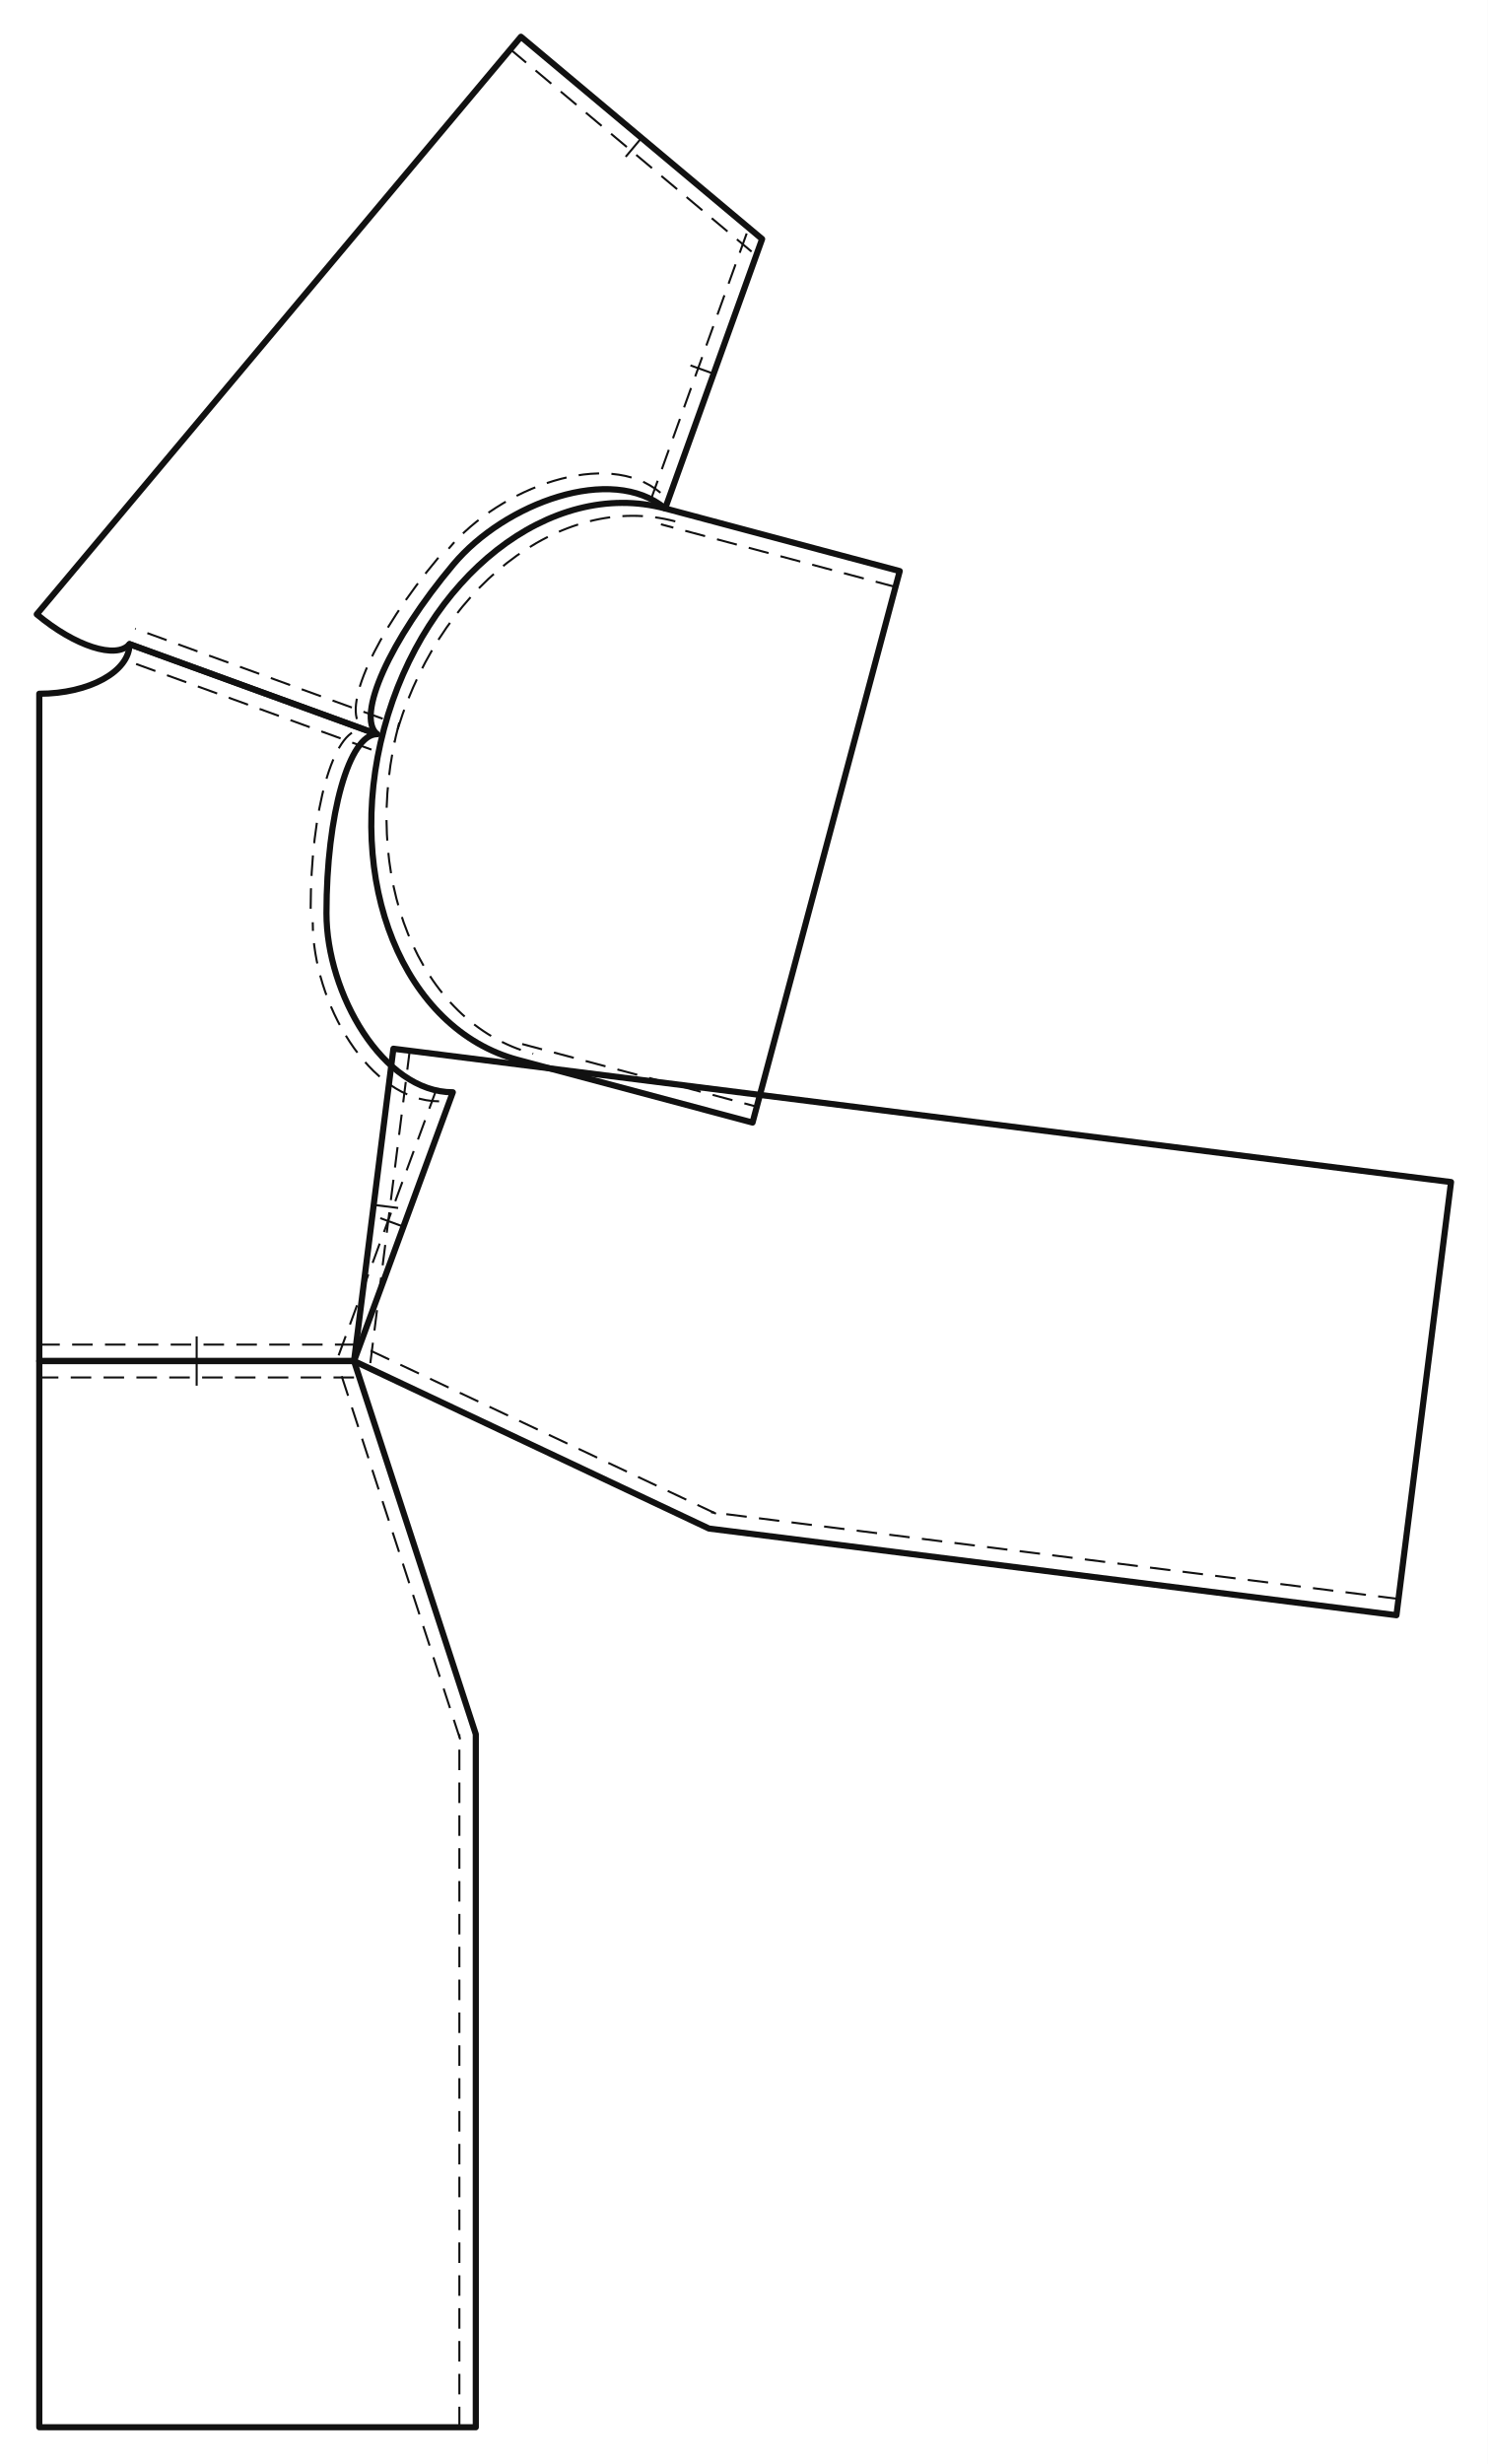
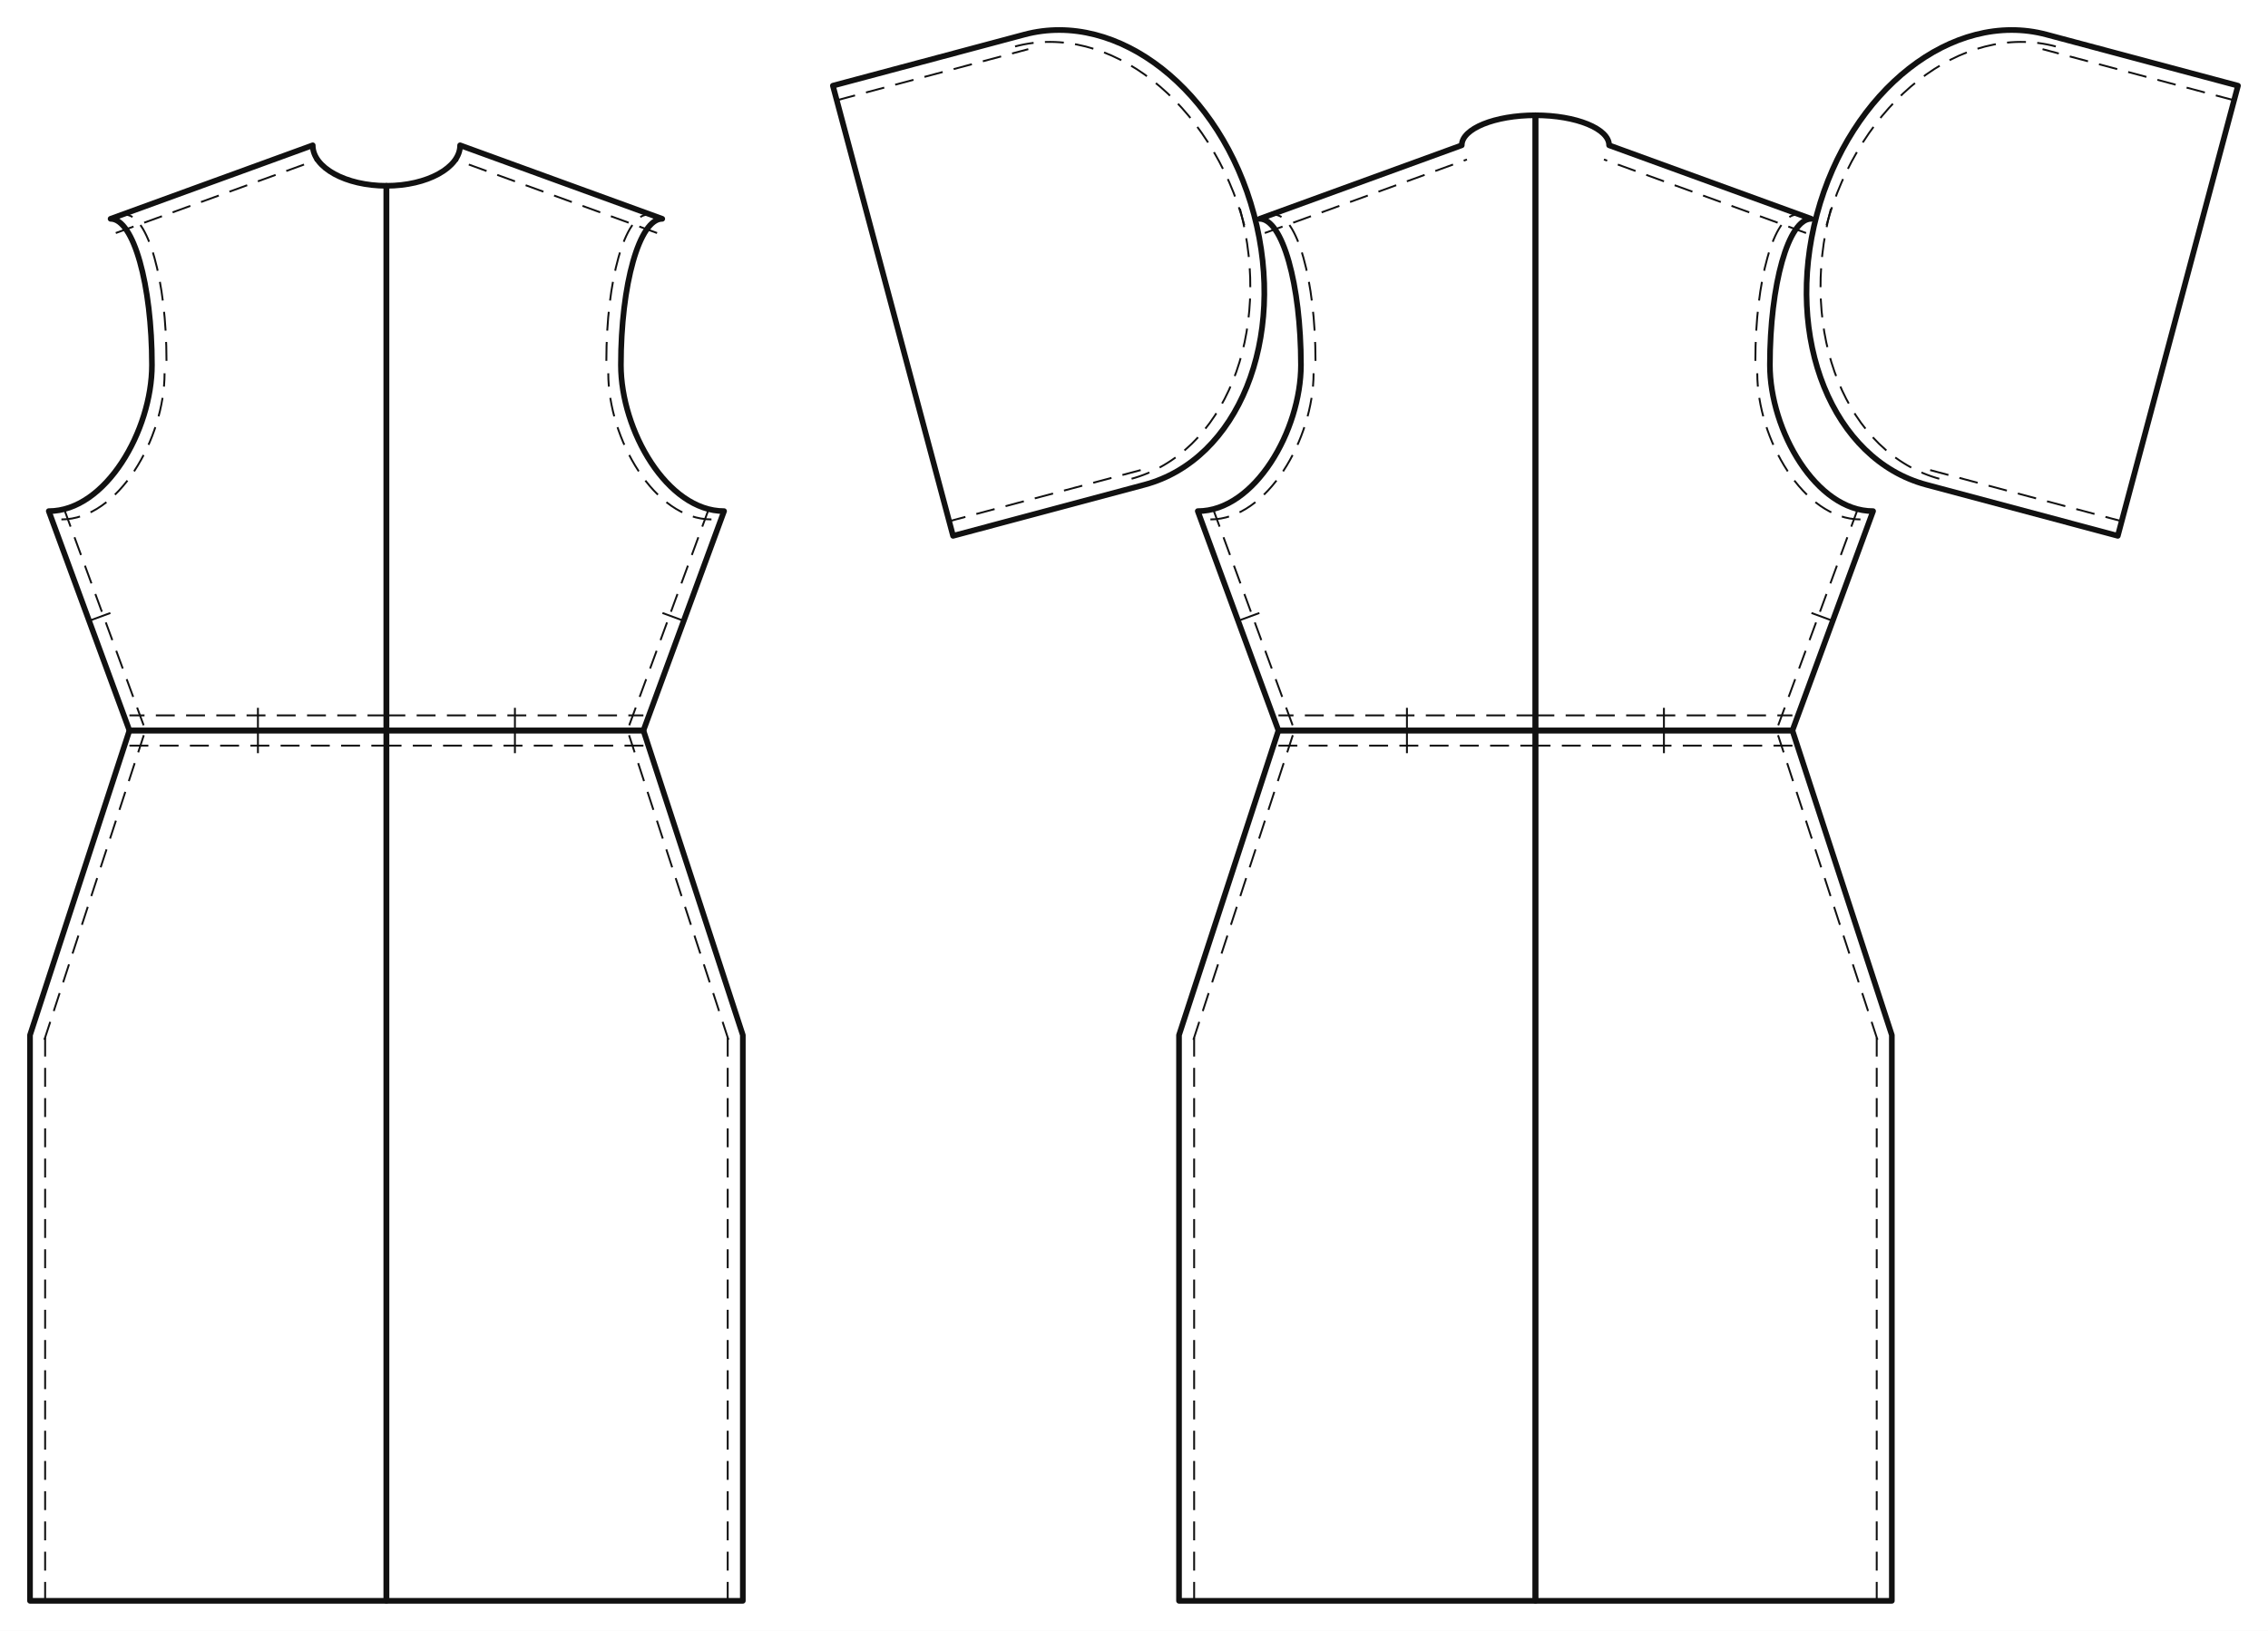
- <svg xmlns="http://www.w3.org/2000/svg" viewBox="-21.374 -350.393 809.488 1340.393" data-scale="1:1" data-unit-mm="1" data-graf="taban-elbise" data-body="croquis36" data-panel="5" data-y-waist="390.000" data-y-bust="254.900" data-y-hip="593.000">
-   <rect x="-21.374" y="-350.393" width="809.488" height="1340.393" fill="#ffffff" />
-   <g id="outline" fill="none" stroke="#111111" stroke-width="3.351" stroke-linejoin="round">
-     <path data-panel="on_beden" d="M 0.000 27.000 L 0.000 390.000 L 171.250 390.000 L 225.000 243.800 C 187.030 243.800 156.250 190.007 156.250 146.400 C 156.250 92.607 168.585 49.000 183.800 49.000 L 49.100 0.000 C 49.100 14.912 27.117 27.000 0.000 27.000 Z" />
-     <path data-panel="arka_beden" d="M -1.374 -16.222 L 262.058 -330.393 L 393.282 -220.362 L 340.533 -73.798 C 311.438 -98.194 253.289 -76.751 225.271 -43.336 C 190.708 -2.116 172.141 39.224 183.800 49.000 L 49.100 -0.000 C 42.003 8.464 19.405 1.201 -1.374 -16.222 Z" />
-     <path data-panel="on_etek" d="M 0.000 390.000 L 0.000 970.000 L 237.500 970.000 L 237.500 593.000 L 171.250 390.000 L 0.000 390.000 Z" />
-     <path data-panel="arka_etek" d="M 192.667 220.095 L 768.113 292.632 L 738.411 528.267 L 364.371 481.118 L 171.250 390.000 L 192.667 220.095 Z" />
-     <path data-panel="kol" d="M 187.563 46.051 C 165.447 128.892 198.077 209.546 260.444 226.196 L 388.074 260.269 L 468.163 -39.724 L 340.533 -73.798 C 278.166 -90.448 209.679 -36.789 187.563 46.051 Z" />
+ <svg xmlns="http://www.w3.org/2000/svg" viewBox="-20.000 -96.826 1511.326 1086.826" data-scale="1:1" data-unit-mm="1" data-graf="taban-elbise" data-body="croquis36" data-panel="5" data-y-waist="390.000" data-y-bust="254.900" data-y-hip="593.000">
+   <rect x="-20.000" y="-96.826" width="1511.326" height="1086.826" fill="#ffffff" />
+   <g id="outline" fill="none" stroke="#111111" stroke-width="3.778" stroke-linejoin="round">
+     <path data-panel="on_beden" data-yan="sag" data-gorunum="cf" d="M 237.500 27.000 L 237.500 390.000 L 408.750 390.000 L 462.500 243.800 C 424.530 243.800 393.750 190.007 393.750 146.400 C 393.750 92.607 406.085 49.000 421.300 49.000 L 286.600 0.000 C 286.600 14.912 264.617 27.000 237.500 27.000 Z" />
+     <path data-panel="on_beden" data-yan="sol" data-gorunum="cf" d="M 237.500 27.000 L 237.500 390.000 L 66.250 390.000 L 12.500 243.800 C 50.470 243.800 81.250 190.007 81.250 146.400 C 81.250 92.607 68.915 49.000 53.700 49.000 L 188.400 0.000 C 188.400 14.912 210.383 27.000 237.500 27.000 Z" />
+     <path data-panel="arka_beden" data-yan="sag" data-gorunum="cb" d="M 1003.163 -20.000 L 1003.163 390.000 L 1174.413 390.000 L 1228.163 243.800 C 1190.193 243.800 1159.413 190.007 1159.413 146.400 C 1159.413 92.607 1171.747 49.000 1186.963 49.000 L 1052.263 0.000 C 1052.263 -11.046 1030.280 -20.000 1003.163 -20.000 Z" />
+     <path data-panel="arka_beden" data-yan="sol" data-gorunum="cb" d="M 1003.163 -20.000 L 1003.163 390.000 L 831.913 390.000 L 778.163 243.800 C 816.133 243.800 846.913 190.007 846.913 146.400 C 846.913 92.607 834.578 49.000 819.363 49.000 L 954.063 0.000 C 954.063 -11.046 976.046 -20.000 1003.163 -20.000 Z" />
+     <path data-panel="on_etek" data-yan="sag" data-gorunum="cf" d="M 237.500 390.000 L 237.500 970.000 L 475.000 970.000 L 475.000 593.000 L 408.750 390.000 L 237.500 390.000 Z" />
+     <path data-panel="on_etek" data-yan="sol" data-gorunum="cf" d="M 237.500 390.000 L 237.500 970.000 L 0.000 970.000 L 0.000 593.000 L 66.250 390.000 L 237.500 390.000 Z" />
+     <path data-panel="arka_etek" data-yan="sag" data-gorunum="cb" d="M 1003.163 390.000 L 1003.163 970.000 L 1240.663 970.000 L 1240.663 593.000 L 1174.413 390.000 L 1003.163 390.000 Z" />
+     <path data-panel="arka_etek" data-yan="sol" data-gorunum="cb" d="M 1003.163 390.000 L 1003.163 970.000 L 765.663 970.000 L 765.663 593.000 L 831.913 390.000 L 1003.163 390.000 Z" />
+     <path data-panel="kol" data-yan="sag" data-gorunum="cb" d="M 1190.726 46.051 C 1168.610 128.892 1201.240 209.546 1263.607 226.196 L 1391.237 260.269 L 1471.326 -39.724 L 1343.696 -73.798 C 1281.329 -90.448 1212.842 -36.789 1190.726 46.051 Z" />
+     <path data-panel="kol" data-yan="sol" data-gorunum="cb" d="M 815.600 46.051 C 837.716 128.892 805.086 209.546 742.719 226.196 L 615.089 260.269 L 535.000 -39.724 L 662.630 -73.798 C 724.997 -90.448 793.484 -36.789 815.600 46.051 Z" />
  </g>
-   <g id="seams" fill="none" stroke="#111111" stroke-width="1.675">
-     <path data-panel="on_beden" data-edge="waist_front" data-role="waist_front" d="M 0.000 390.000 L 171.250 390.000" />
-     <path data-panel="on_beden" data-edge="side_front" data-role="side_front" d="M 171.250 390.000 L 225.000 243.800" />
-     <path data-panel="on_beden" data-edge="armhole_front.1" data-role="armhole_front" d="M 225.000 243.800 C 187.030 243.800 156.250 190.007 156.250 146.400" />
-     <path data-panel="on_beden" data-edge="armhole_front.2" data-role="armhole_front" d="M 156.250 146.400 C 156.250 92.607 168.585 49.000 183.800 49.000" />
-     <path data-panel="on_beden" data-edge="shoulder" data-role="shoulder" d="M 183.800 49.000 L 49.100 0.000" />
-     <path data-panel="arka_beden" data-edge="waist_back" data-role="waist_back" d="M 262.058 -330.393 L 393.282 -220.362" />
-     <path data-panel="arka_beden" data-edge="side_back" data-role="side_back" d="M 393.282 -220.362 L 340.533 -73.798" />
-     <path data-panel="arka_beden" data-edge="armhole_back.1" data-role="armhole_back" d="M 340.533 -73.798 C 311.438 -98.194 253.289 -76.751 225.271 -43.336" />
-     <path data-panel="arka_beden" data-edge="armhole_back.2" data-role="armhole_back" d="M 225.271 -43.336 C 190.708 -2.116 172.141 39.224 183.800 49.000" />
-     <path data-panel="arka_beden" data-edge="shoulder" data-role="shoulder" d="M 183.800 49.000 L 49.100 -0.000" />
-     <path data-panel="on_etek" data-edge="side_front.1" data-role="side_front" d="M 237.500 970.000 L 237.500 593.000" />
-     <path data-panel="on_etek" data-edge="side_front.2" data-role="side_front" d="M 237.500 593.000 L 171.250 390.000" />
-     <path data-panel="on_etek" data-edge="waist_front" data-role="waist_front" d="M 171.250 390.000 L 0.000 390.000" />
-     <path data-panel="arka_etek" data-edge="side_back.1" data-role="side_back" d="M 738.411 528.267 L 364.371 481.118" />
-     <path data-panel="arka_etek" data-edge="side_back.2" data-role="side_back" d="M 364.371 481.118 L 171.250 390.000" />
-     <path data-panel="arka_etek" data-edge="waist_back" data-role="waist_back" d="M 171.250 390.000 L 192.667 220.095" />
-     <path data-panel="kol" data-edge="cap_front" data-role="sleeve_cap" d="M 187.563 46.051 C 165.447 128.892 198.077 209.546 260.444 226.196" />
-     <path data-panel="kol" data-edge="underarm_front" data-role="sleeve_underarm" d="M 260.444 226.196 L 388.074 260.269" />
-     <path data-panel="kol" data-edge="underarm_back" data-role="sleeve_underarm" d="M 468.163 -39.724 L 340.533 -73.798" />
-     <path data-panel="kol" data-edge="cap_back" data-role="sleeve_cap" d="M 340.533 -73.798 C 278.166 -90.448 209.679 -36.789 187.563 46.051" />
+   <g id="seams" fill="none" stroke="#111111" stroke-width="1.889">
+     <path data-panel="on_beden" data-yan="sag" data-edge="waist_front" data-role="waist_front" d="M 237.500 390.000 L 408.750 390.000" />
+     <path data-panel="on_beden" data-yan="sag" data-edge="side_front" data-role="side_front" d="M 408.750 390.000 L 462.500 243.800" />
+     <path data-panel="on_beden" data-yan="sag" data-edge="armhole_front.1" data-role="armhole_front" d="M 462.500 243.800 C 424.530 243.800 393.750 190.007 393.750 146.400" />
+     <path data-panel="on_beden" data-yan="sag" data-edge="armhole_front.2" data-role="armhole_front" d="M 393.750 146.400 C 393.750 92.607 406.085 49.000 421.300 49.000" />
+     <path data-panel="on_beden" data-yan="sag" data-edge="shoulder" data-role="shoulder" d="M 421.300 49.000 L 286.600 0.000" />
+     <path data-panel="on_beden" data-yan="sol" data-edge="waist_front" data-role="waist_front" d="M 237.500 390.000 L 66.250 390.000" />
+     <path data-panel="on_beden" data-yan="sol" data-edge="side_front" data-role="side_front" d="M 66.250 390.000 L 12.500 243.800" />
+     <path data-panel="on_beden" data-yan="sol" data-edge="armhole_front.1" data-role="armhole_front" d="M 12.500 243.800 C 50.470 243.800 81.250 190.007 81.250 146.400" />
+     <path data-panel="on_beden" data-yan="sol" data-edge="armhole_front.2" data-role="armhole_front" d="M 81.250 146.400 C 81.250 92.607 68.915 49.000 53.700 49.000" />
+     <path data-panel="on_beden" data-yan="sol" data-edge="shoulder" data-role="shoulder" d="M 53.700 49.000 L 188.400 0.000" />
+     <path data-panel="arka_beden" data-yan="sag" data-edge="waist_back" data-role="waist_back" d="M 1003.163 390.000 L 1174.413 390.000" />
+     <path data-panel="arka_beden" data-yan="sag" data-edge="side_back" data-role="side_back" d="M 1174.413 390.000 L 1228.163 243.800" />
+     <path data-panel="arka_beden" data-yan="sag" data-edge="armhole_back.1" data-role="armhole_back" d="M 1228.163 243.800 C 1190.193 243.800 1159.413 190.007 1159.413 146.400" />
+     <path data-panel="arka_beden" data-yan="sag" data-edge="armhole_back.2" data-role="armhole_back" d="M 1159.413 146.400 C 1159.413 92.607 1171.747 49.000 1186.963 49.000" />
+     <path data-panel="arka_beden" data-yan="sag" data-edge="shoulder" data-role="shoulder" d="M 1186.963 49.000 L 1052.263 0.000" />
+     <path data-panel="arka_beden" data-yan="sol" data-edge="waist_back" data-role="waist_back" d="M 1003.163 390.000 L 831.913 390.000" />
+     <path data-panel="arka_beden" data-yan="sol" data-edge="side_back" data-role="side_back" d="M 831.913 390.000 L 778.163 243.800" />
+     <path data-panel="arka_beden" data-yan="sol" data-edge="armhole_back.1" data-role="armhole_back" d="M 778.163 243.800 C 816.133 243.800 846.913 190.007 846.913 146.400" />
+     <path data-panel="arka_beden" data-yan="sol" data-edge="armhole_back.2" data-role="armhole_back" d="M 846.913 146.400 C 846.913 92.607 834.578 49.000 819.363 49.000" />
+     <path data-panel="arka_beden" data-yan="sol" data-edge="shoulder" data-role="shoulder" d="M 819.363 49.000 L 954.063 0.000" />
+     <path data-panel="on_etek" data-yan="sag" data-edge="side_front.1" data-role="side_front" d="M 475.000 970.000 L 475.000 593.000" />
+     <path data-panel="on_etek" data-yan="sag" data-edge="side_front.2" data-role="side_front" d="M 475.000 593.000 L 408.750 390.000" />
+     <path data-panel="on_etek" data-yan="sag" data-edge="waist_front" data-role="waist_front" d="M 408.750 390.000 L 237.500 390.000" />
+     <path data-panel="on_etek" data-yan="sol" data-edge="side_front.1" data-role="side_front" d="M 0.000 970.000 L 0.000 593.000" />
+     <path data-panel="on_etek" data-yan="sol" data-edge="side_front.2" data-role="side_front" d="M 0.000 593.000 L 66.250 390.000" />
+     <path data-panel="on_etek" data-yan="sol" data-edge="waist_front" data-role="waist_front" d="M 66.250 390.000 L 237.500 390.000" />
+     <path data-panel="arka_etek" data-yan="sag" data-edge="side_back.1" data-role="side_back" d="M 1240.663 970.000 L 1240.663 593.000" />
+     <path data-panel="arka_etek" data-yan="sag" data-edge="side_back.2" data-role="side_back" d="M 1240.663 593.000 L 1174.413 390.000" />
+     <path data-panel="arka_etek" data-yan="sag" data-edge="waist_back" data-role="waist_back" d="M 1174.413 390.000 L 1003.163 390.000" />
+     <path data-panel="arka_etek" data-yan="sol" data-edge="side_back.1" data-role="side_back" d="M 765.663 970.000 L 765.663 593.000" />
+     <path data-panel="arka_etek" data-yan="sol" data-edge="side_back.2" data-role="side_back" d="M 765.663 593.000 L 831.913 390.000" />
+     <path data-panel="arka_etek" data-yan="sol" data-edge="waist_back" data-role="waist_back" d="M 831.913 390.000 L 1003.163 390.000" />
+     <path data-panel="kol" data-yan="sag" data-edge="cap_front" data-role="sleeve_cap" d="M 1190.726 46.051 C 1168.610 128.892 1201.240 209.546 1263.607 226.196" />
+     <path data-panel="kol" data-yan="sag" data-edge="underarm_front" data-role="sleeve_underarm" d="M 1263.607 226.196 L 1391.237 260.269" />
+     <path data-panel="kol" data-yan="sag" data-edge="underarm_back" data-role="sleeve_underarm" d="M 1471.326 -39.724 L 1343.696 -73.798" />
+     <path data-panel="kol" data-yan="sag" data-edge="cap_back" data-role="sleeve_cap" d="M 1343.696 -73.798 C 1281.329 -90.448 1212.842 -36.789 1190.726 46.051" />
+     <path data-panel="kol" data-yan="sol" data-edge="cap_front" data-role="sleeve_cap" d="M 815.600 46.051 C 837.716 128.892 805.086 209.546 742.719 226.196" />
+     <path data-panel="kol" data-yan="sol" data-edge="underarm_front" data-role="sleeve_underarm" d="M 742.719 226.196 L 615.089 260.269" />
+     <path data-panel="kol" data-yan="sol" data-edge="underarm_back" data-role="sleeve_underarm" d="M 535.000 -39.724 L 662.630 -73.798" />
+     <path data-panel="kol" data-yan="sol" data-edge="cap_back" data-role="sleeve_cap" d="M 662.630 -73.798 C 724.997 -90.448 793.484 -36.789 815.600 46.051" />
  </g>
-   <g id="topstitch" fill="none" stroke="#111111" stroke-width="1.117" stroke-dasharray="11.170 6.702">
-     <path data-panel="on_beden" data-edge="waist_front" d="M 0.000 381.064 L 171.250 381.064" />
-     <path data-panel="on_beden" data-edge="side_front" d="M 162.863 386.917 L 216.613 240.717" />
-     <path data-panel="on_beden" data-edge="armhole_front.1" d="M 217.538 248.716 C 179.568 248.716 148.788 194.923 148.788 151.316" />
-     <path data-panel="on_beden" data-edge="armhole_front.2" d="M 147.651 143.968 C 147.651 90.175 159.986 46.568 175.201 46.568" />
-     <path data-panel="on_beden" data-edge="shoulder" d="M 180.745 57.398 L 46.045 8.398" />
-     <path data-panel="arka_beden" data-edge="waist_back" d="M 256.317 -323.546 L 387.541 -213.514" />
-     <path data-panel="arka_beden" data-edge="side_back" d="M 384.874 -223.388 L 332.125 -76.824" />
-     <path data-panel="arka_beden" data-edge="armhole_back.1" d="M 337.973 -82.359 C 308.878 -106.755 250.729 -85.313 222.711 -51.898" />
-     <path data-panel="arka_beden" data-edge="armhole_back.2" d="M 217.119 -46.997 C 182.556 -5.778 163.989 35.563 175.648 45.339" />
-     <path data-panel="arka_beden" data-edge="shoulder" d="M 186.855 40.602 L 52.155 -8.398" />
-     <path data-panel="on_etek" data-edge="side_front.1" d="M 228.564 970.000 L 228.564 593.000" />
-     <path data-panel="on_etek" data-edge="side_front.2" d="M 229.005 595.772 L 162.755 392.772" />
-     <path data-panel="on_etek" data-edge="waist_front" d="M 171.250 398.936 L 0.000 398.936" />
-     <path data-panel="arka_etek" data-edge="side_back.1" d="M 739.528 519.401 L 365.488 472.252" />
-     <path data-panel="arka_etek" data-edge="side_back.2" d="M 368.184 473.036 L 175.063 381.918" />
-     <path data-panel="arka_etek" data-edge="waist_back" d="M 180.116 391.118 L 201.533 221.212" />
-     <path data-panel="kol" data-edge="cap_front" d="M 195.847 42.700 C 173.731 125.541 206.361 206.194 268.728 222.844" />
-     <path data-panel="kol" data-edge="underarm_front" d="M 262.749 217.562 L 390.379 251.635" />
-     <path data-panel="kol" data-edge="underarm_back" d="M 465.858 -31.091 L 338.228 -65.164" />
-     <path data-panel="kol" data-edge="cap_back" d="M 346.044 -66.764 C 283.677 -83.414 215.190 -29.755 193.074 53.086" />
+   <g id="topstitch" fill="none" stroke="#111111" stroke-width="1.259" stroke-dasharray="12.594 7.557">
+     <path data-panel="on_beden" data-yan="sag" data-edge="waist_front" d="M 237.500 379.924 L 408.750 379.924" />
+     <path data-panel="on_beden" data-yan="sag" data-edge="side_front" d="M 399.293 386.523 L 453.043 240.323" />
+     <path data-panel="on_beden" data-yan="sag" data-edge="armhole_front.1" d="M 454.086 249.342 C 416.116 249.342 385.336 195.550 385.336 151.942" />
+     <path data-panel="on_beden" data-yan="sag" data-edge="armhole_front.2" d="M 384.055 143.658 C 384.055 89.865 396.389 46.258 411.605 46.258" />
+     <path data-panel="on_beden" data-yan="sag" data-edge="shoulder" d="M 417.856 58.468 L 283.156 9.468" />
+     <path data-panel="on_beden" data-yan="sol" data-edge="waist_front" d="M 237.500 379.924 L 66.250 379.924" />
+     <path data-panel="on_beden" data-yan="sol" data-edge="side_front" d="M 75.707 386.523 L 21.957 240.323" />
+     <path data-panel="on_beden" data-yan="sol" data-edge="armhole_front.1" d="M 20.914 249.342 C 58.884 249.342 89.664 195.550 89.664 151.942" />
+     <path data-panel="on_beden" data-yan="sol" data-edge="armhole_front.2" d="M 90.945 143.658 C 90.945 89.865 78.611 46.258 63.395 46.258" />
+     <path data-panel="on_beden" data-yan="sol" data-edge="shoulder" d="M 57.144 58.468 L 191.844 9.468" />
+     <path data-panel="arka_beden" data-yan="sag" data-edge="waist_back" d="M 1003.163 379.924 L 1174.413 379.924" />
+     <path data-panel="arka_beden" data-yan="sag" data-edge="side_back" d="M 1164.956 386.523 L 1218.706 240.323" />
+     <path data-panel="arka_beden" data-yan="sag" data-edge="armhole_back.1" d="M 1219.749 249.342 C 1181.779 249.342 1150.999 195.550 1150.999 151.942" />
+     <path data-panel="arka_beden" data-yan="sag" data-edge="armhole_back.2" d="M 1149.718 143.658 C 1149.718 89.865 1162.052 46.258 1177.268 46.258" />
+     <path data-panel="arka_beden" data-yan="sag" data-edge="shoulder" d="M 1183.519 58.468 L 1048.819 9.468" />
+     <path data-panel="arka_beden" data-yan="sol" data-edge="waist_back" d="M 1003.163 379.924 L 831.913 379.924" />
+     <path data-panel="arka_beden" data-yan="sol" data-edge="side_back" d="M 841.370 386.523 L 787.620 240.323" />
+     <path data-panel="arka_beden" data-yan="sol" data-edge="armhole_back.1" d="M 786.577 249.342 C 824.547 249.342 855.327 195.550 855.327 151.942" />
+     <path data-panel="arka_beden" data-yan="sol" data-edge="armhole_back.2" d="M 856.608 143.658 C 856.608 89.865 844.274 46.258 829.058 46.258" />
+     <path data-panel="arka_beden" data-yan="sol" data-edge="shoulder" d="M 822.807 58.468 L 957.507 9.468" />
+     <path data-panel="on_etek" data-yan="sag" data-edge="side_front.1" d="M 464.924 970.000 L 464.924 593.000" />
+     <path data-panel="on_etek" data-yan="sag" data-edge="side_front.2" d="M 465.422 596.126 L 399.172 393.126" />
+     <path data-panel="on_etek" data-yan="sag" data-edge="waist_front" d="M 408.750 400.076 L 237.500 400.076" />
+     <path data-panel="on_etek" data-yan="sol" data-edge="side_front.1" d="M 10.076 970.000 L 10.076 593.000" />
+     <path data-panel="on_etek" data-yan="sol" data-edge="side_front.2" d="M 9.578 596.126 L 75.828 393.126" />
+     <path data-panel="on_etek" data-yan="sol" data-edge="waist_front" d="M 66.250 400.076 L 237.500 400.076" />
+     <path data-panel="arka_etek" data-yan="sag" data-edge="side_back.1" d="M 1230.587 970.000 L 1230.587 593.000" />
+     <path data-panel="arka_etek" data-yan="sag" data-edge="side_back.2" d="M 1231.085 596.126 L 1164.835 393.126" />
+     <path data-panel="arka_etek" data-yan="sag" data-edge="waist_back" d="M 1174.413 400.076 L 1003.163 400.076" />
+     <path data-panel="arka_etek" data-yan="sol" data-edge="side_back.1" d="M 775.738 970.000 L 775.738 593.000" />
+     <path data-panel="arka_etek" data-yan="sol" data-edge="side_back.2" d="M 775.241 596.126 L 841.491 393.126" />
+     <path data-panel="arka_etek" data-yan="sol" data-edge="waist_back" d="M 831.913 400.076 L 1003.163 400.076" />
+     <path data-panel="kol" data-yan="sag" data-edge="cap_front" d="M 1200.066 42.273 C 1177.950 125.114 1210.580 205.767 1272.947 222.417" />
+     <path data-panel="kol" data-yan="sag" data-edge="underarm_front" d="M 1266.206 216.461 L 1393.836 250.534" />
+     <path data-panel="kol" data-yan="sag" data-edge="underarm_back" d="M 1468.727 -29.990 L 1341.097 -64.063" />
+     <path data-panel="kol" data-yan="sag" data-edge="cap_back" d="M 1349.910 -65.867 C 1287.543 -82.517 1219.056 -28.858 1196.940 53.983" />
+     <path data-panel="kol" data-yan="sol" data-edge="cap_front" d="M 806.259 42.273 C 828.375 125.114 795.746 205.767 733.379 222.417" />
+     <path data-panel="kol" data-yan="sol" data-edge="underarm_front" d="M 740.120 216.461 L 612.490 250.534" />
+     <path data-panel="kol" data-yan="sol" data-edge="underarm_back" d="M 537.599 -29.990 L 665.229 -64.063" />
+     <path data-panel="kol" data-yan="sol" data-edge="cap_back" d="M 656.416 -65.867 C 718.783 -82.517 787.270 -28.858 809.386 53.983" />
  </g>
-   <g id="details" fill="none" stroke="#111111" stroke-width="1.117">
-     <path data-panel="on_beden" data-edge="cf" data-tur="kat" stroke-dasharray="22.340 14.893 4.468 14.893" d="M 0.000 27.000 L 0.000 390.000" />
-     <path data-panel="on_beden" data-edge="waist_front" data-tur="centik" d="M 85.625 390.000 L 85.625 376.596" />
-     <path data-panel="on_beden" data-edge="side_front" data-tur="centik" d="M 198.125 316.900 L 185.544 312.275" />
-     <path data-panel="arka_beden" data-edge="cb" data-tur="kat" stroke-dasharray="22.340 14.893 4.468 14.893" d="M -1.374 -16.222 L 262.058 -330.393" />
-     <path data-panel="arka_beden" data-edge="waist_back" data-tur="centik" d="M 327.670 -275.377 L 319.058 -265.106" />
-     <path data-panel="arka_beden" data-edge="side_back" data-tur="centik" d="M 366.908 -147.080 L 354.296 -151.619" />
-     <path data-panel="on_etek" data-edge="cf" data-tur="kat" stroke-dasharray="22.340 14.893 4.468 14.893" d="M 0.000 390.000 L 0.000 970.000" />
-     <path data-panel="on_etek" data-edge="waist_front" data-tur="centik" d="M 85.625 390.000 L 85.625 403.404" />
-     <path data-panel="arka_etek" data-edge="cb" data-tur="kat" stroke-dasharray="22.340 14.893 4.468 14.893" d="M 192.667 220.095 L 768.113 292.632" />
-     <path data-panel="arka_etek" data-edge="waist_back" data-tur="centik" d="M 181.959 305.047 L 195.257 306.724" />
+   <g id="details" fill="none" stroke="#111111" stroke-width="1.259">
+     <path data-panel="on_beden" data-edge="cf" data-tur="kat" stroke-dasharray="25.189 16.793 5.038 16.793" d="M 237.500 27.000 L 237.500 390.000" />
+     <path data-panel="on_beden" data-yan="sag" data-edge="waist_front" data-tur="centik" d="M 323.125 390.000 L 323.125 374.887" />
+     <path data-panel="on_beden" data-yan="sag" data-edge="side_front" data-tur="centik" d="M 435.625 316.900 L 421.440 311.685" />
+     <path data-panel="on_beden" data-yan="sol" data-edge="waist_front" data-tur="centik" d="M 151.875 390.000 L 151.875 374.887" />
+     <path data-panel="on_beden" data-yan="sol" data-edge="side_front" data-tur="centik" d="M 39.375 316.900 L 53.560 311.685" />
+     <path data-panel="arka_beden" data-edge="cb" data-tur="kat" stroke-dasharray="25.189 16.793 5.038 16.793" d="M 1003.163 -20.000 L 1003.163 390.000" />
+     <path data-panel="arka_beden" data-yan="sag" data-edge="waist_back" data-tur="centik" d="M 1088.788 390.000 L 1088.788 374.887" />
+     <path data-panel="arka_beden" data-yan="sag" data-edge="side_back" data-tur="centik" d="M 1201.288 316.900 L 1187.103 311.685" />
+     <path data-panel="arka_beden" data-yan="sol" data-edge="waist_back" data-tur="centik" d="M 917.538 390.000 L 917.538 374.887" />
+     <path data-panel="arka_beden" data-yan="sol" data-edge="side_back" data-tur="centik" d="M 805.038 316.900 L 819.223 311.685" />
+     <path data-panel="on_etek" data-edge="cf" data-tur="kat" stroke-dasharray="25.189 16.793 5.038 16.793" d="M 237.500 390.000 L 237.500 970.000" />
+     <path data-panel="on_etek" data-yan="sag" data-edge="waist_front" data-tur="centik" d="M 323.125 390.000 L 323.125 405.113" />
+     <path data-panel="on_etek" data-yan="sol" data-edge="waist_front" data-tur="centik" d="M 151.875 390.000 L 151.875 405.113" />
+     <path data-panel="arka_etek" data-edge="cb" data-tur="kat" stroke-dasharray="25.189 16.793 5.038 16.793" d="M 1003.163 390.000 L 1003.163 970.000" />
+     <path data-panel="arka_etek" data-yan="sag" data-edge="waist_back" data-tur="centik" d="M 1088.788 390.000 L 1088.788 405.113" />
+     <path data-panel="arka_etek" data-yan="sol" data-edge="waist_back" data-tur="centik" d="M 917.538 390.000 L 917.538 405.113" />
  </g>
</svg>
